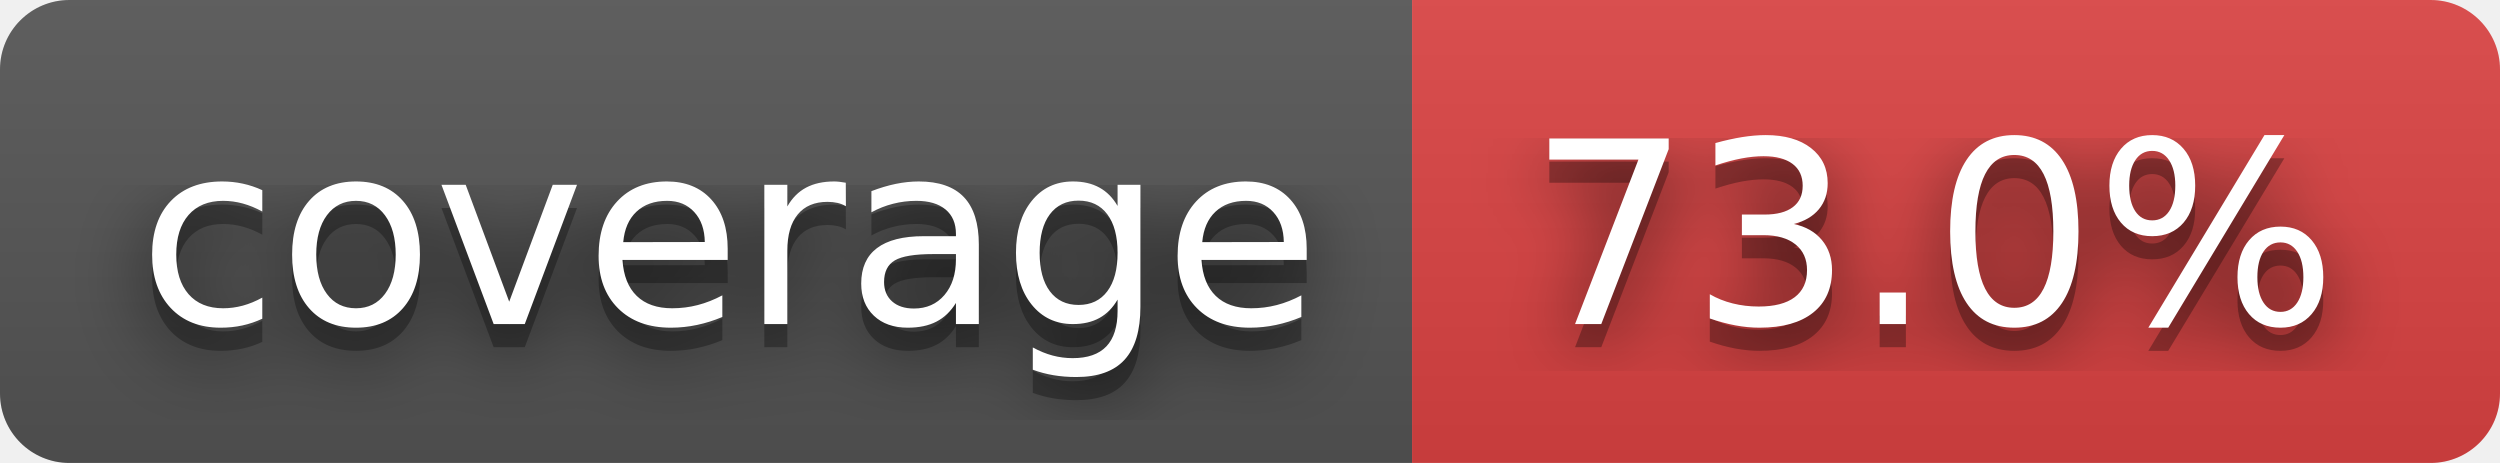
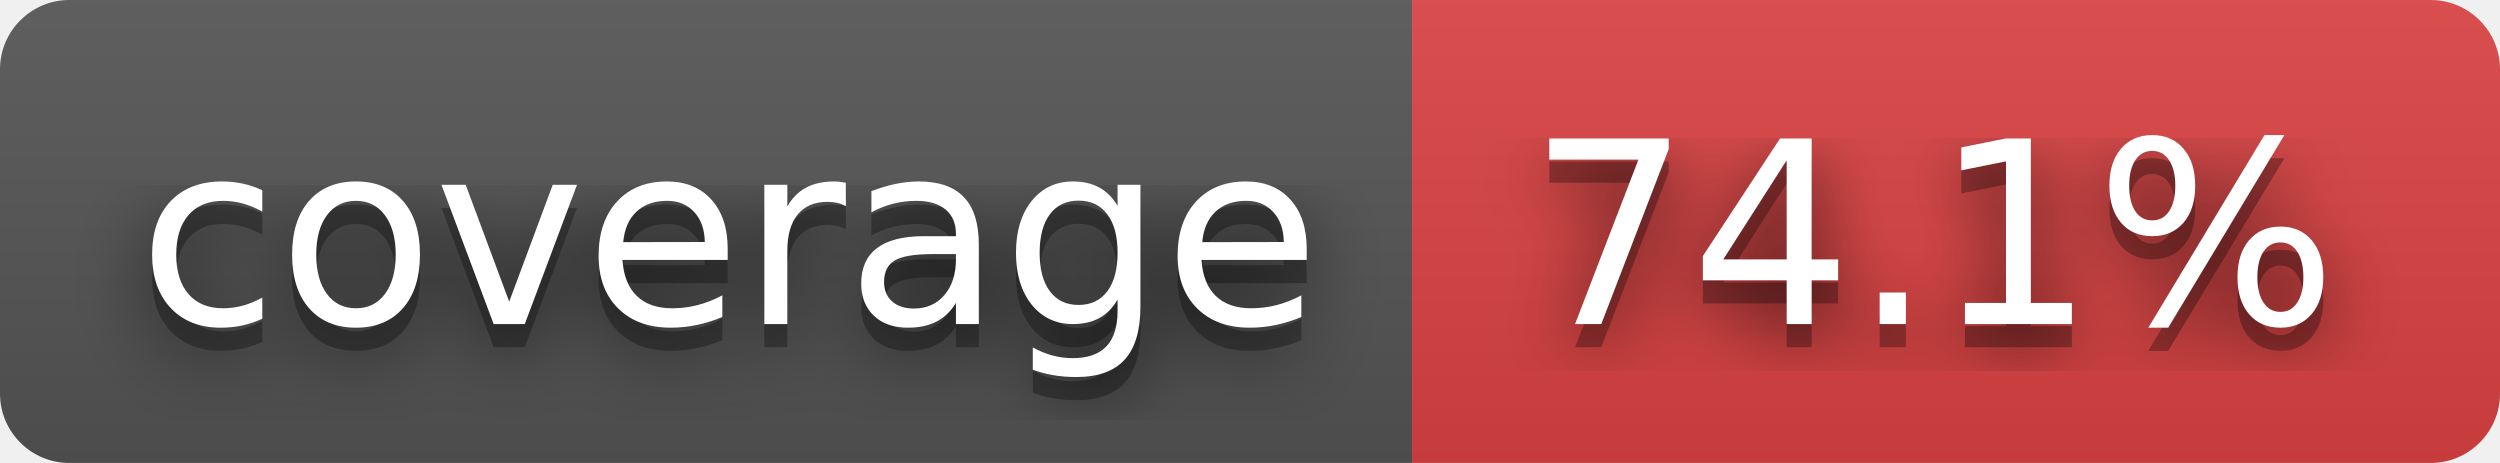
- <svg xmlns="http://www.w3.org/2000/svg" width="108" height="20" role="img" aria-label="coverage: 73.0%">
+ <svg xmlns="http://www.w3.org/2000/svg" width="108" height="20" role="img" aria-label="coverage: 74.1%">
  <filter id="blur">
    <feGaussianBlur stdDeviation="16" />
  </filter>
  <linearGradient id="s" x2="0" y2="100%">
    <stop offset="0" stop-color="#bbb" stop-opacity=".1" />
    <stop offset="1" stop-opacity=".1" />
  </linearGradient>
  <clipPath id="r">
    <rect width="108" height="20" rx="3" />
  </clipPath>
  <g clip-path="url(#r)">
    <rect width="61" height="20" fill="#555" />
    <rect x="61" width="47" height="20" fill="#dd4343" />
    <rect width="108" height="20" fill="url(#s)" />
  </g>
  <g fill="#fff" text-anchor="middle" font-family="Verdana,Geneva,DejaVu Sans,sans-serif" text-rendering="geometricPrecision" font-size="110">
    <g transform="scale(.1)">
      <g aria-hidden="true" fill="#010101">
        <text x="315" y="150" fill-opacity=".8" filter="url(#blur)" textLength="510">coverage</text>
        <text x="315" y="150" fill-opacity=".3" textLength="510">coverage</text>
      </g>
      <text x="315" y="140" textLength="510">coverage</text>
    </g>
    <g transform="scale(.1)">
      <g aria-hidden="true" fill="#010101">
-         <text x="835" y="150" fill-opacity=".8" filter="url(#blur)" textLength="370">73.0%</text>
-         <text x="835" y="150" fill-opacity=".3" textLength="370">73.0%</text>
+         <text x="835" y="150" fill-opacity=".8" filter="url(#blur)" textLength="370">74.1%</text>
+         <text x="835" y="150" fill-opacity=".3" textLength="370">74.1%</text>
      </g>
-       <text x="835" y="140" textLength="370">73.0%</text>
+       <text x="835" y="140" textLength="370">74.1%</text>
    </g>
  </g>
</svg>
